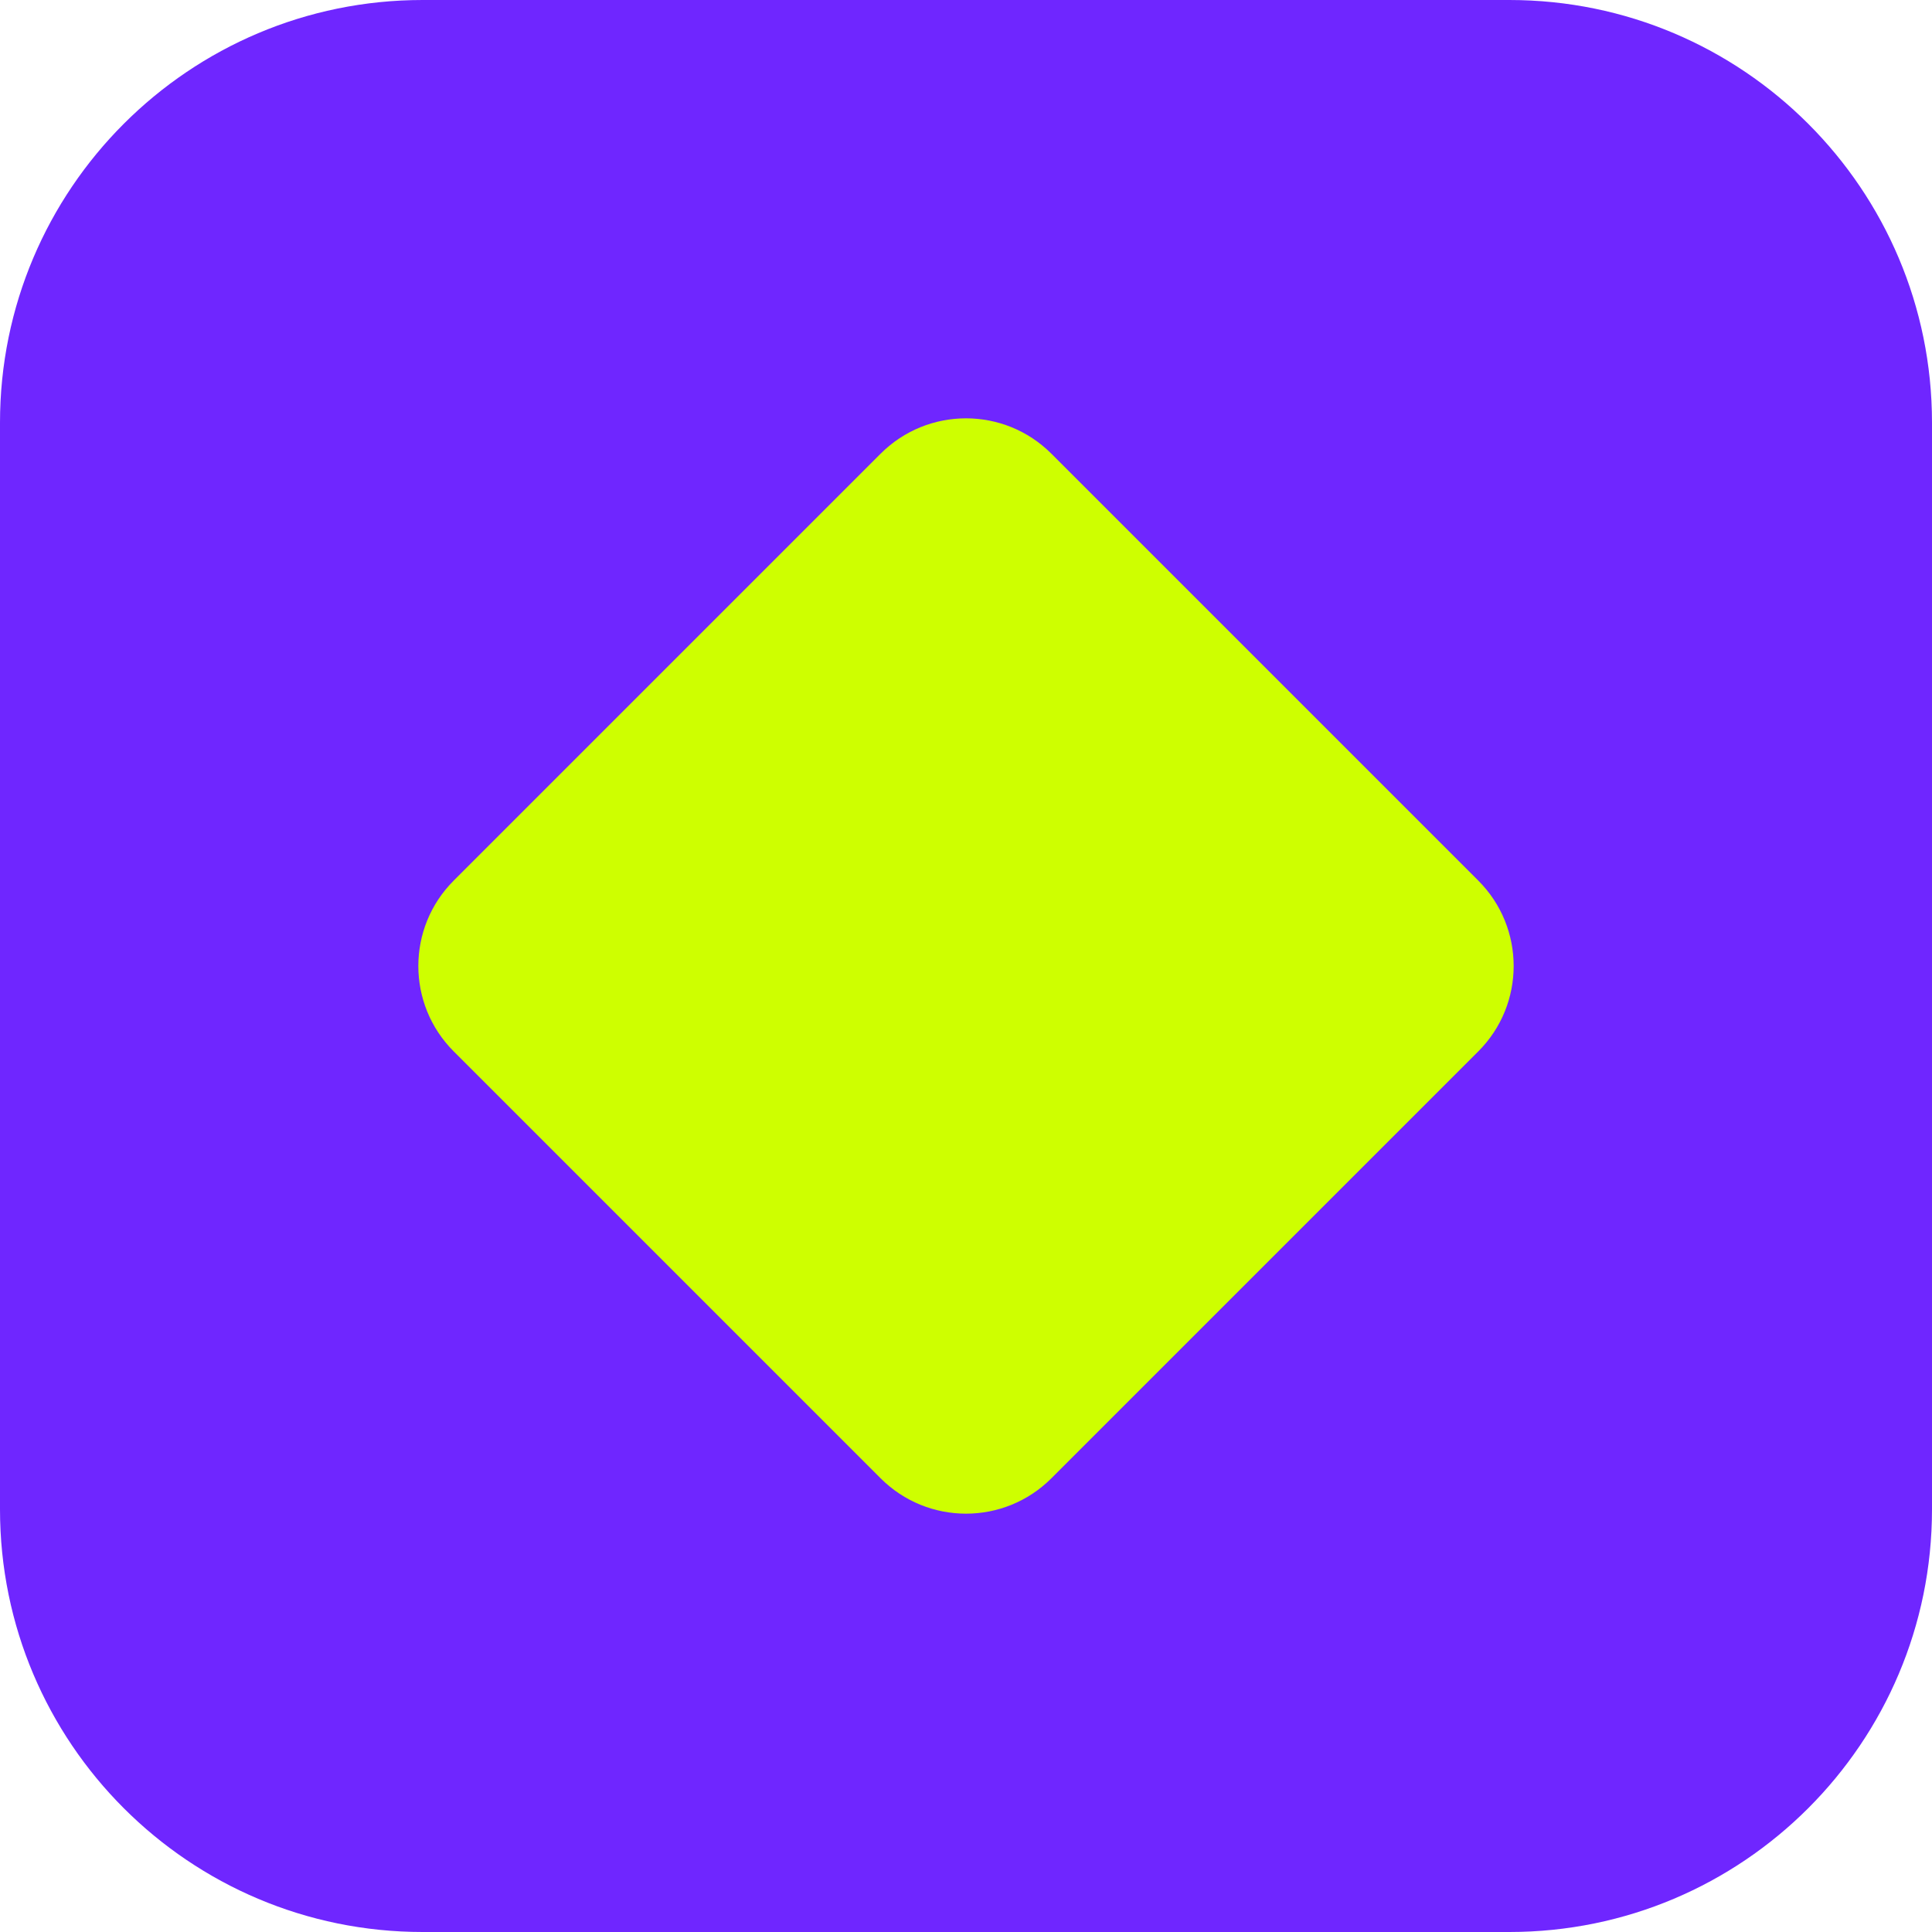
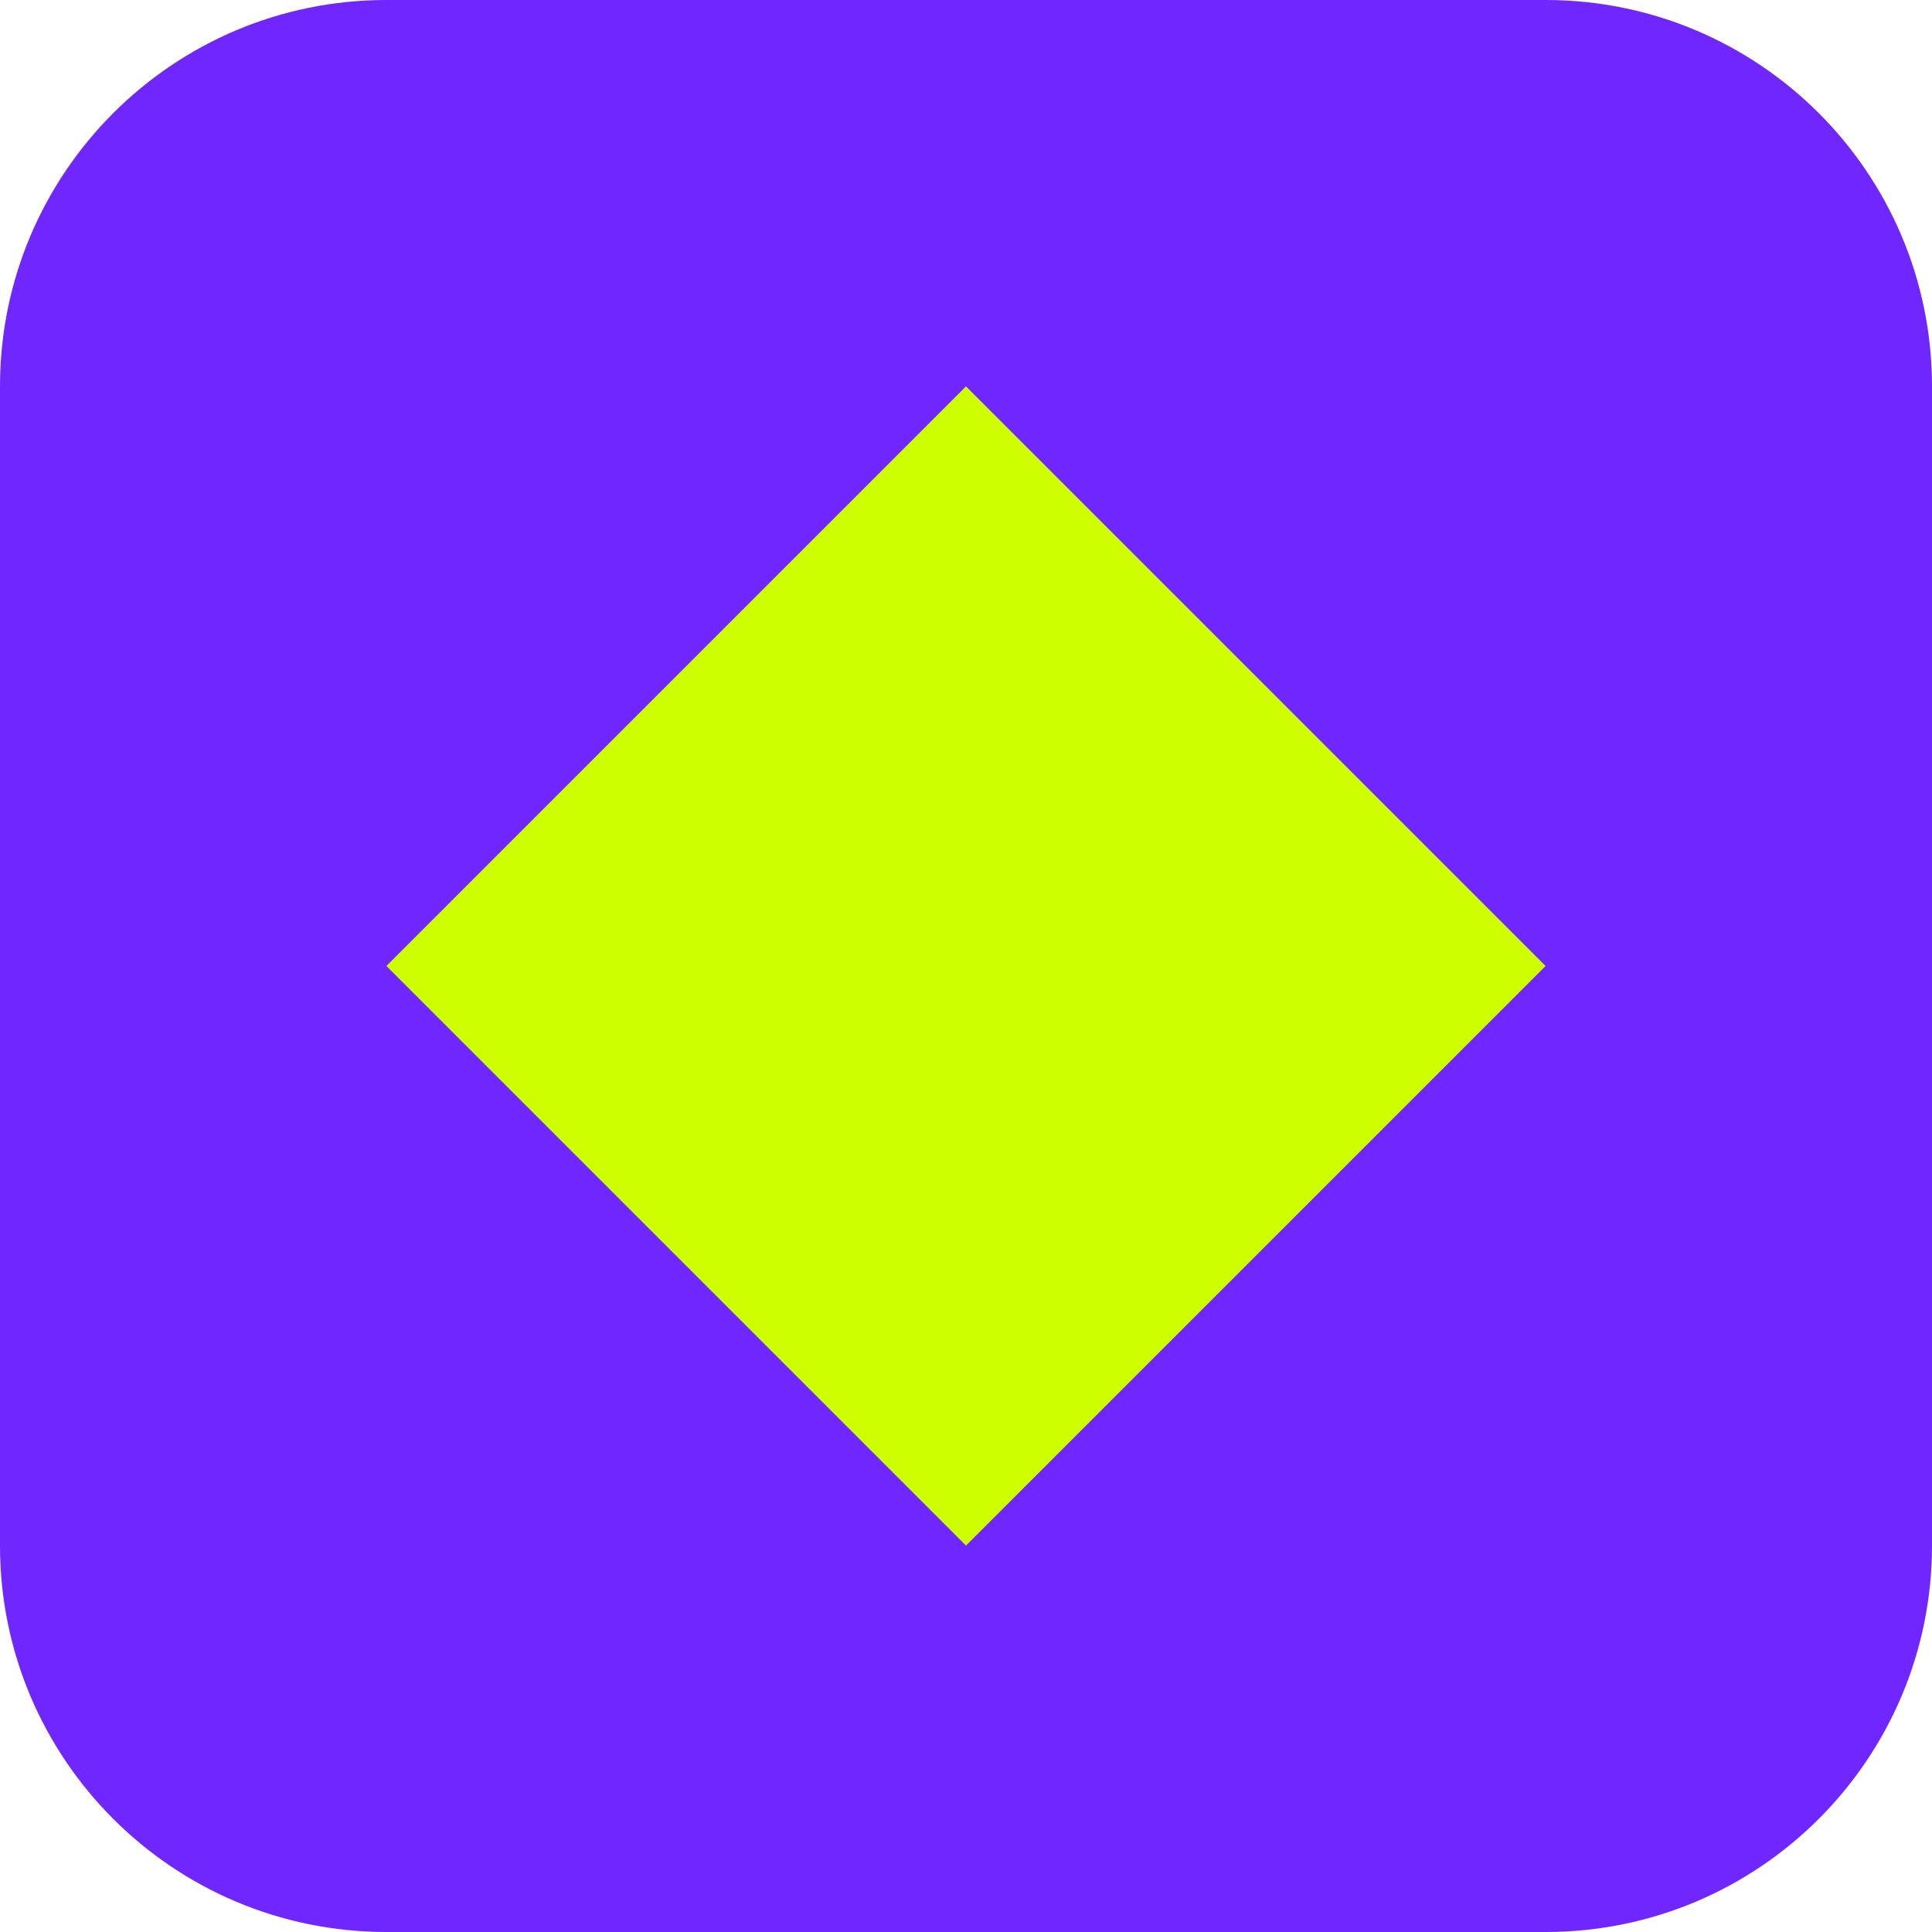
- <svg xmlns="http://www.w3.org/2000/svg" viewBox="0 0 32 32" fill="none">
-   <rect width="32" height="32" rx="7" fill="#6F26FF" />
-   <rect x="9" y="9" width="14" height="14" rx="2" transform="rotate(45 16 16)" fill="#CEFF00" />
+ <svg xmlns="http://www.w3.org/2000/svg" viewBox="0 0 20 20" fill="none">
+   <rect width="20" height="20" rx="4" fill="#6F26FF" />
+   <path d="M4 10 L10 4 L16 10 L10 16 Z" fill="#CEFF00" />
</svg>
